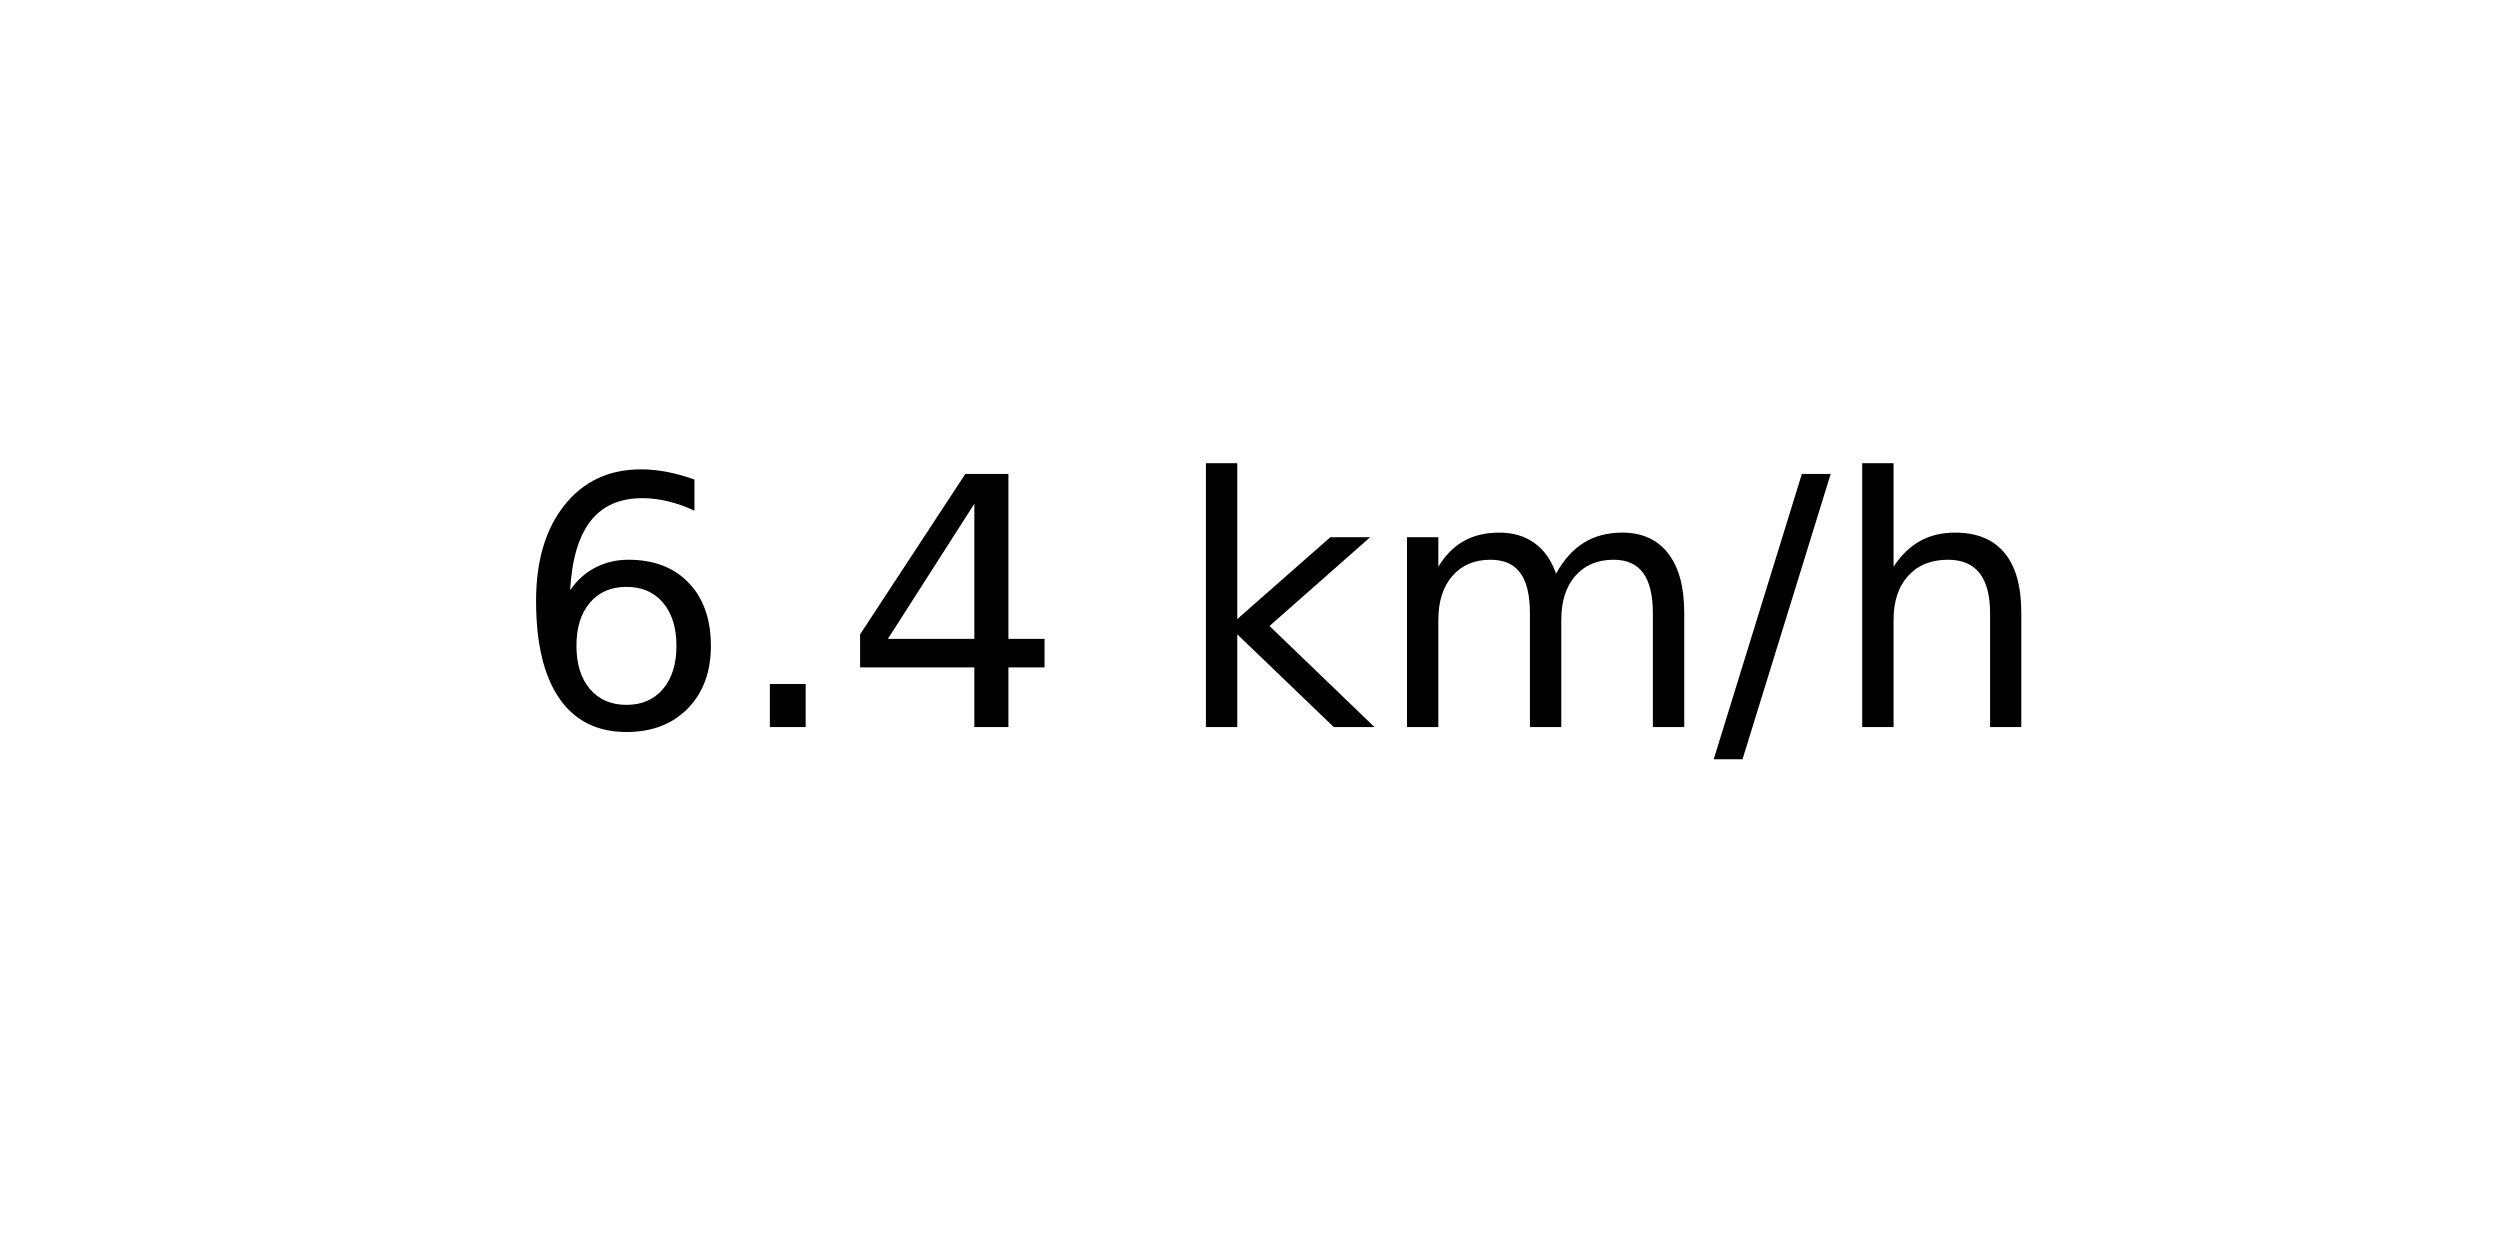
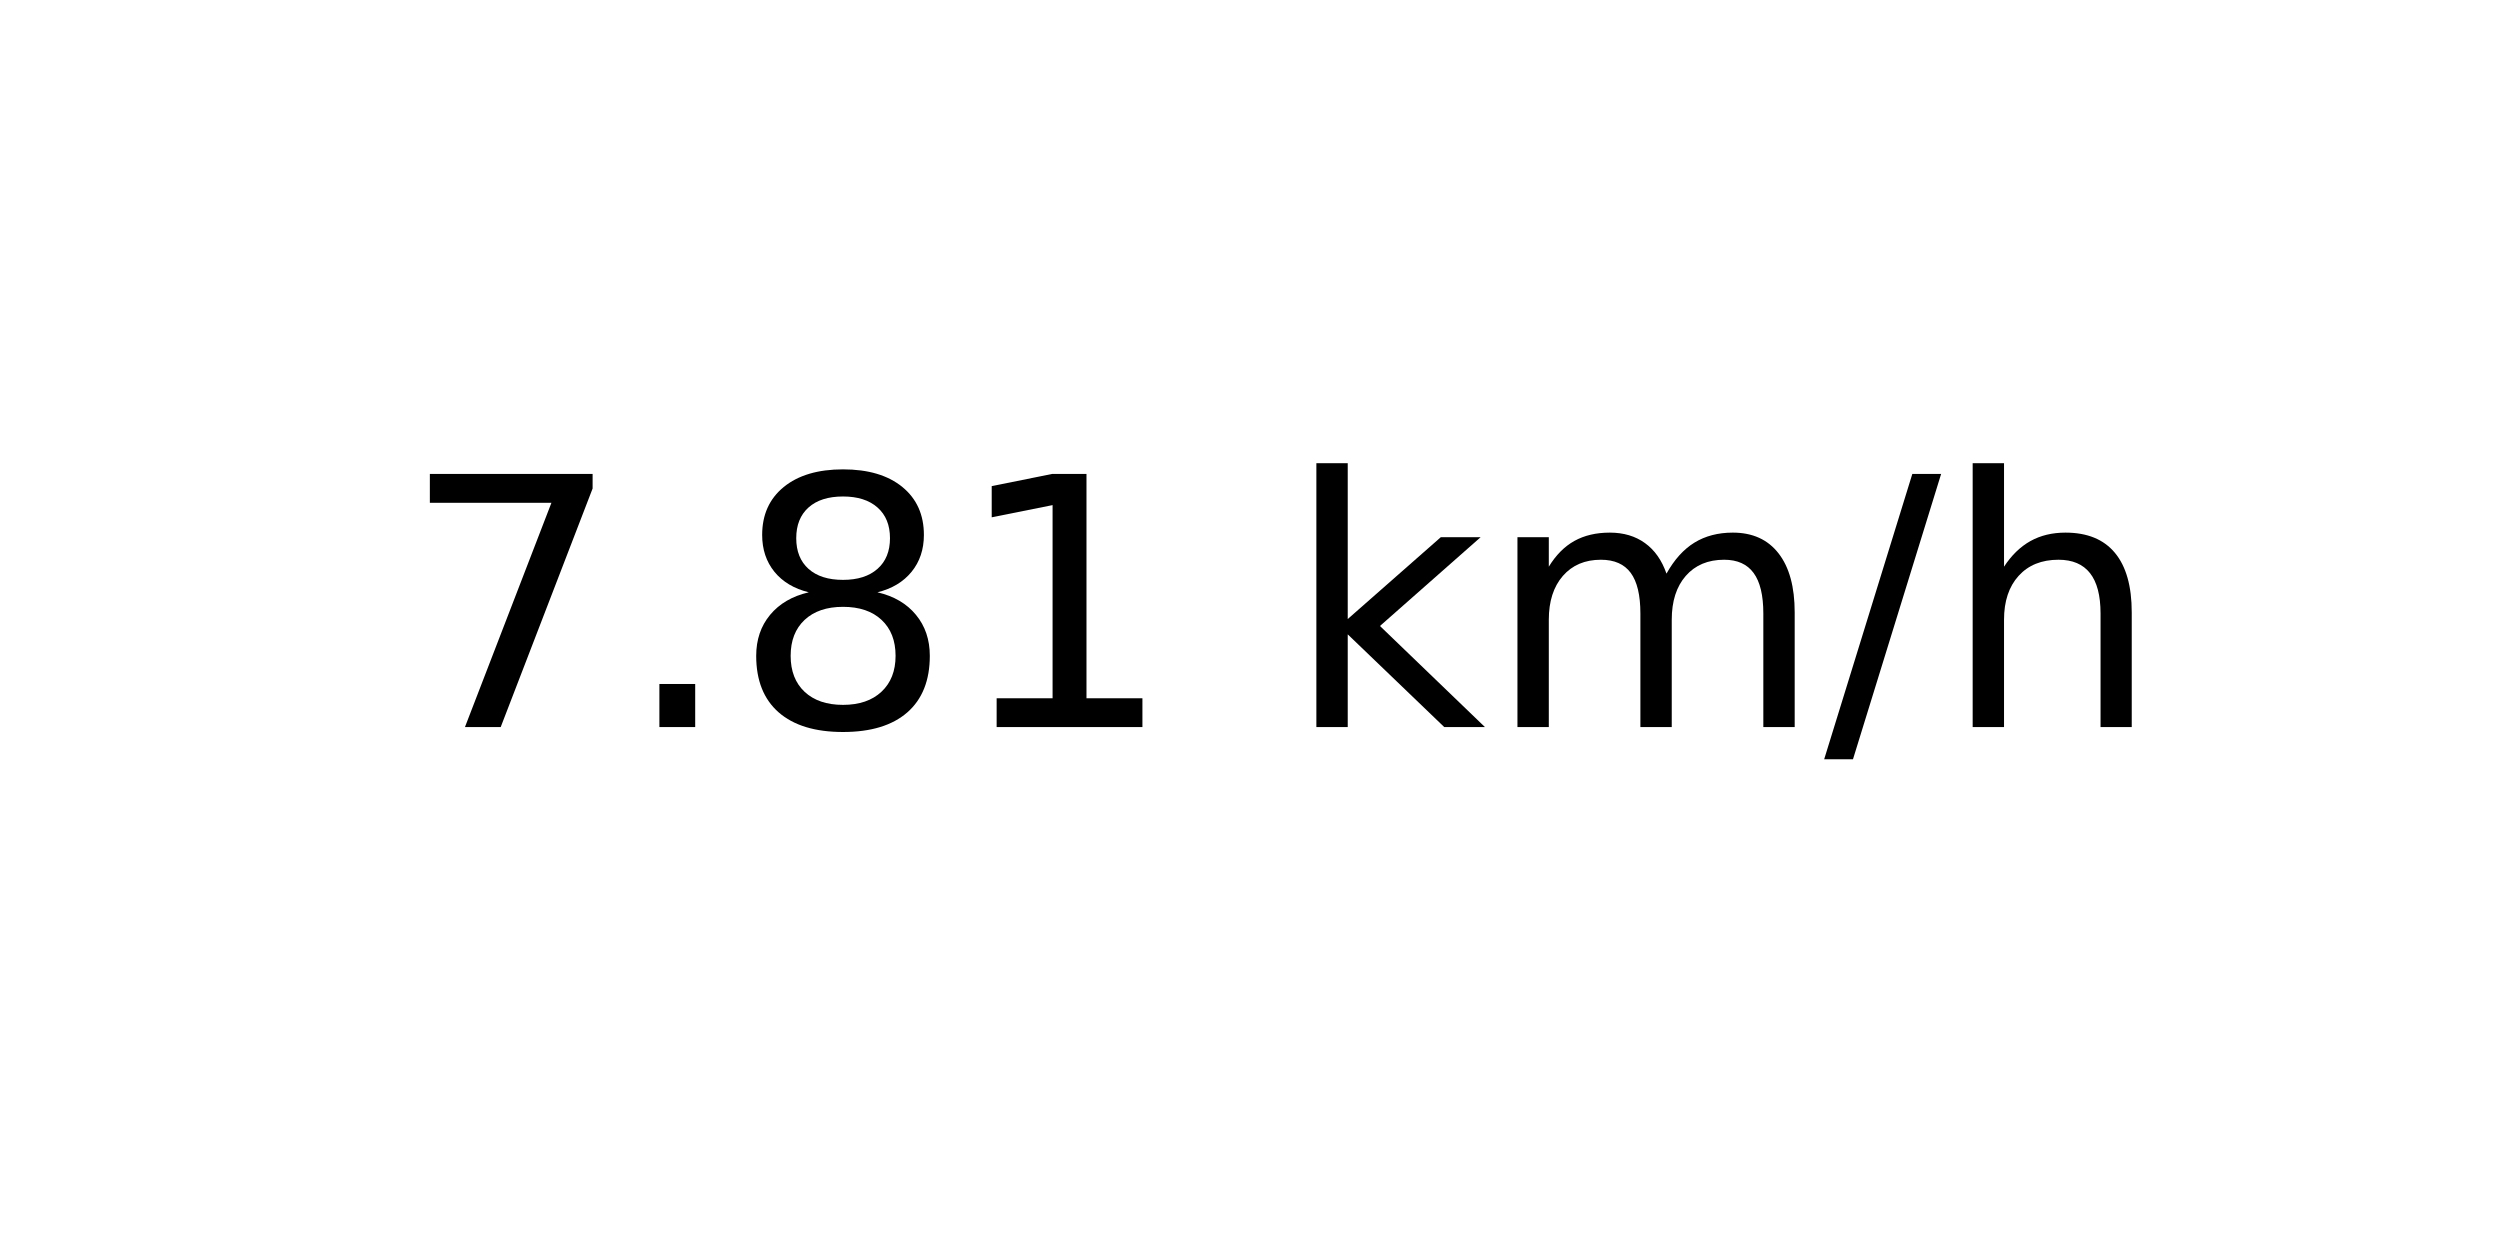
<svg xmlns="http://www.w3.org/2000/svg" xmlns:xlink="http://www.w3.org/1999/xlink" width="72pt" height="36pt" viewBox="0 0 72 36" version="1.1">
  <defs>
    <style type="text/css">*{stroke-linejoin: round; stroke-linecap: butt}</style>
  </defs>
  <g id="figure_1">
    <g id="axes_1">
      <g id="text_1">
-         <g transform="translate(14.74062 20.93937) scale(0.1 -0.1)">
+         <g transform="translate(11.55937 20.93937) scale(0.1 -0.1)">
          <defs>
-             <path id="DejaVuSans-36" d="M 2113 2584  Q 1688 2584 1439 2293  Q 1191 2003 1191 1497  Q 1191 994 1439 701  Q 1688 409 2113 409  Q 2538 409 2786 701  Q 3034 994 3034 1497  Q 3034 2003 2786 2293  Q 2538 2584 2113 2584  z M 3366 4563  L 3366 3988  Q 3128 4100 2886 4159  Q 2644 4219 2406 4219  Q 1781 4219 1451 3797  Q 1122 3375 1075 2522  Q 1259 2794 1537 2939  Q 1816 3084 2150 3084  Q 2853 3084 3261 2657  Q 3669 2231 3669 1497  Q 3669 778 3244 343  Q 2819 -91 2113 -91  Q 1303 -91 875 529  Q 447 1150 447 2328  Q 447 3434 972 4092  Q 1497 4750 2381 4750  Q 2619 4750 2861 4703  Q 3103 4656 3366 4563  z " transform="scale(0.015625)" />
+             <path id="DejaVuSans-37" d="M 525 4666  L 3525 4666  L 3525 4397  L 1831 0  L 1172 0  L 2766 4134  L 525 4134  L 525 4666  z " transform="scale(0.015625)" />
            <path id="DejaVuSans-2e" d="M 684 794  L 1344 794  L 1344 0  L 684 0  L 684 794  z " transform="scale(0.015625)" />
-             <path id="DejaVuSans-34" d="M 2419 4116  L 825 1625  L 2419 1625  L 2419 4116  z M 2253 4666  L 3047 4666  L 3047 1625  L 3713 1625  L 3713 1100  L 3047 1100  L 3047 0  L 2419 0  L 2419 1100  L 313 1100  L 313 1709  L 2253 4666  z " transform="scale(0.015625)" />
+             <path id="DejaVuSans-38" d="M 2034 2216  Q 1584 2216 1326 1975  Q 1069 1734 1069 1313  Q 1069 891 1326 650  Q 1584 409 2034 409  Q 2484 409 2743 651  Q 3003 894 3003 1313  Q 3003 1734 2745 1975  Q 2488 2216 2034 2216  z M 1403 2484  Q 997 2584 770 2862  Q 544 3141 544 3541  Q 544 4100 942 4425  Q 1341 4750 2034 4750  Q 2731 4750 3128 4425  Q 3525 4100 3525 3541  Q 3525 3141 3298 2862  Q 3072 2584 2669 2484  Q 3125 2378 3379 2068  Q 3634 1759 3634 1313  Q 3634 634 3220 271  Q 2806 -91 2034 -91  Q 1263 -91 848 271  Q 434 634 434 1313  Q 434 1759 690 2068  Q 947 2378 1403 2484  z M 1172 3481  Q 1172 3119 1398 2916  Q 1625 2713 2034 2713  Q 2441 2713 2670 2916  Q 2900 3119 2900 3481  Q 2900 3844 2670 4047  Q 2441 4250 2034 4250  Q 1625 4250 1398 4047  Q 1172 3844 1172 3481  z " transform="scale(0.015625)" />
+             <path id="DejaVuSans-31" d="M 794 531  L 1825 531  L 1825 4091  L 703 3866  L 703 4441  L 1819 4666  L 2450 4666  L 2450 531  L 3481 531  L 3481 0  L 794 0  L 794 531  z " transform="scale(0.015625)" />
            <path id="DejaVuSans-20" transform="scale(0.015625)" />
            <path id="DejaVuSans-6b" d="M 581 4863  L 1159 4863  L 1159 1991  L 2875 3500  L 3609 3500  L 1753 1863  L 3688 0  L 2938 0  L 1159 1709  L 1159 0  L 581 0  L 581 4863  z " transform="scale(0.015625)" />
            <path id="DejaVuSans-6d" d="M 3328 2828  Q 3544 3216 3844 3400  Q 4144 3584 4550 3584  Q 5097 3584 5394 3201  Q 5691 2819 5691 2113  L 5691 0  L 5113 0  L 5113 2094  Q 5113 2597 4934 2840  Q 4756 3084 4391 3084  Q 3944 3084 3684 2787  Q 3425 2491 3425 1978  L 3425 0  L 2847 0  L 2847 2094  Q 2847 2600 2669 2842  Q 2491 3084 2119 3084  Q 1678 3084 1418 2786  Q 1159 2488 1159 1978  L 1159 0  L 581 0  L 581 3500  L 1159 3500  L 1159 2956  Q 1356 3278 1631 3431  Q 1906 3584 2284 3584  Q 2666 3584 2933 3390  Q 3200 3197 3328 2828  z " transform="scale(0.015625)" />
            <path id="DejaVuSans-2f" d="M 1625 4666  L 2156 4666  L 531 -594  L 0 -594  L 1625 4666  z " transform="scale(0.015625)" />
            <path id="DejaVuSans-68" d="M 3513 2113  L 3513 0  L 2938 0  L 2938 2094  Q 2938 2591 2744 2837  Q 2550 3084 2163 3084  Q 1697 3084 1428 2787  Q 1159 2491 1159 1978  L 1159 0  L 581 0  L 581 4863  L 1159 4863  L 1159 2956  Q 1366 3272 1645 3428  Q 1925 3584 2291 3584  Q 2894 3584 3203 3211  Q 3513 2838 3513 2113  z " transform="scale(0.015625)" />
          </defs>
-           <use xlink:href="#DejaVuSans-36" />
+           <use xlink:href="#DejaVuSans-37" />
          <use xlink:href="#DejaVuSans-2e" x="63.623" />
-           <use xlink:href="#DejaVuSans-34" x="95.41" />
-           <use xlink:href="#DejaVuSans-20" x="159.033" />
-           <use xlink:href="#DejaVuSans-6b" x="190.82" />
-           <use xlink:href="#DejaVuSans-6d" x="248.73" />
-           <use xlink:href="#DejaVuSans-2f" x="346.143" />
-           <use xlink:href="#DejaVuSans-68" x="379.834" />
+           <use xlink:href="#DejaVuSans-38" x="95.41" />
+           <use xlink:href="#DejaVuSans-31" x="159.033" />
+           <use xlink:href="#DejaVuSans-20" x="222.656" />
+           <use xlink:href="#DejaVuSans-6b" x="254.443" />
+           <use xlink:href="#DejaVuSans-6d" x="312.354" />
+           <use xlink:href="#DejaVuSans-2f" x="409.766" />
+           <use xlink:href="#DejaVuSans-68" x="443.457" />
        </g>
      </g>
    </g>
  </g>
</svg>
